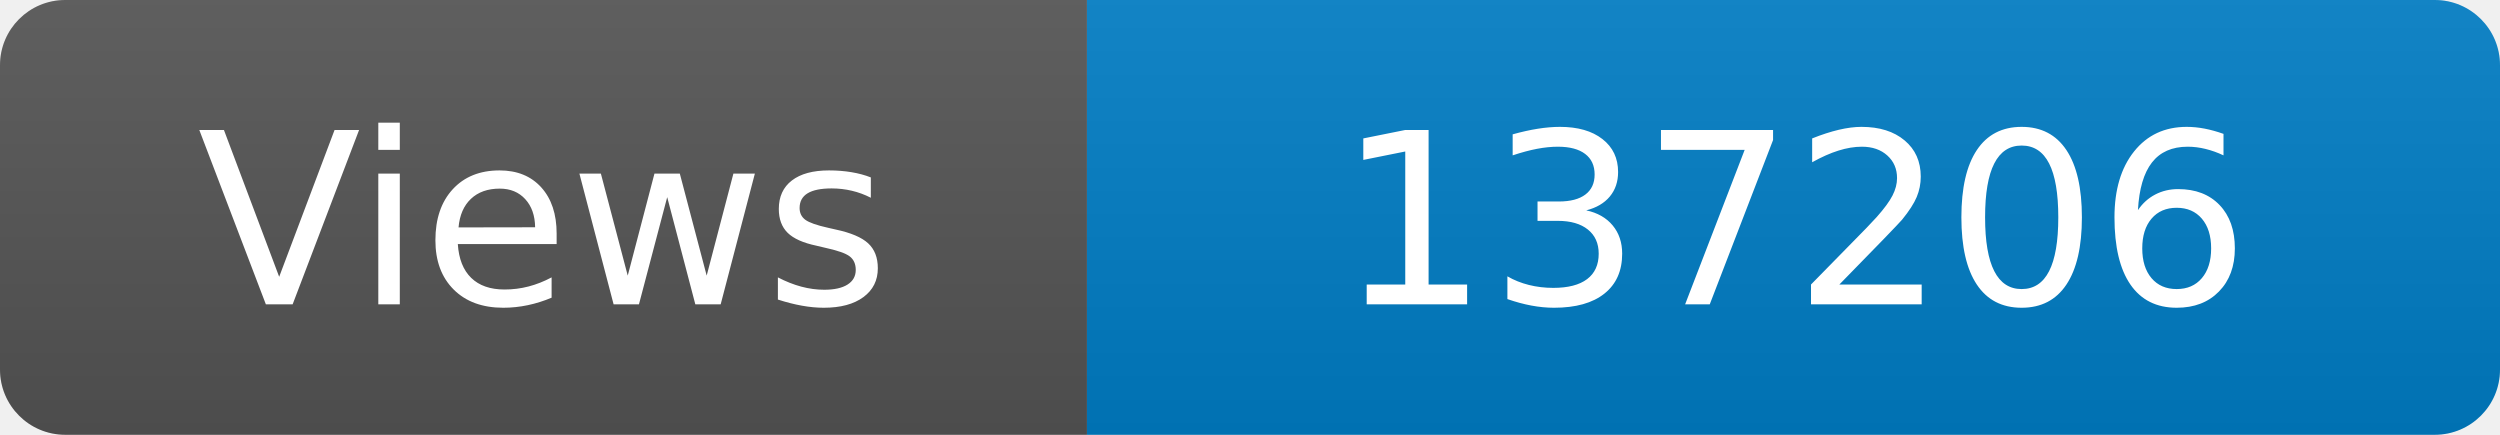
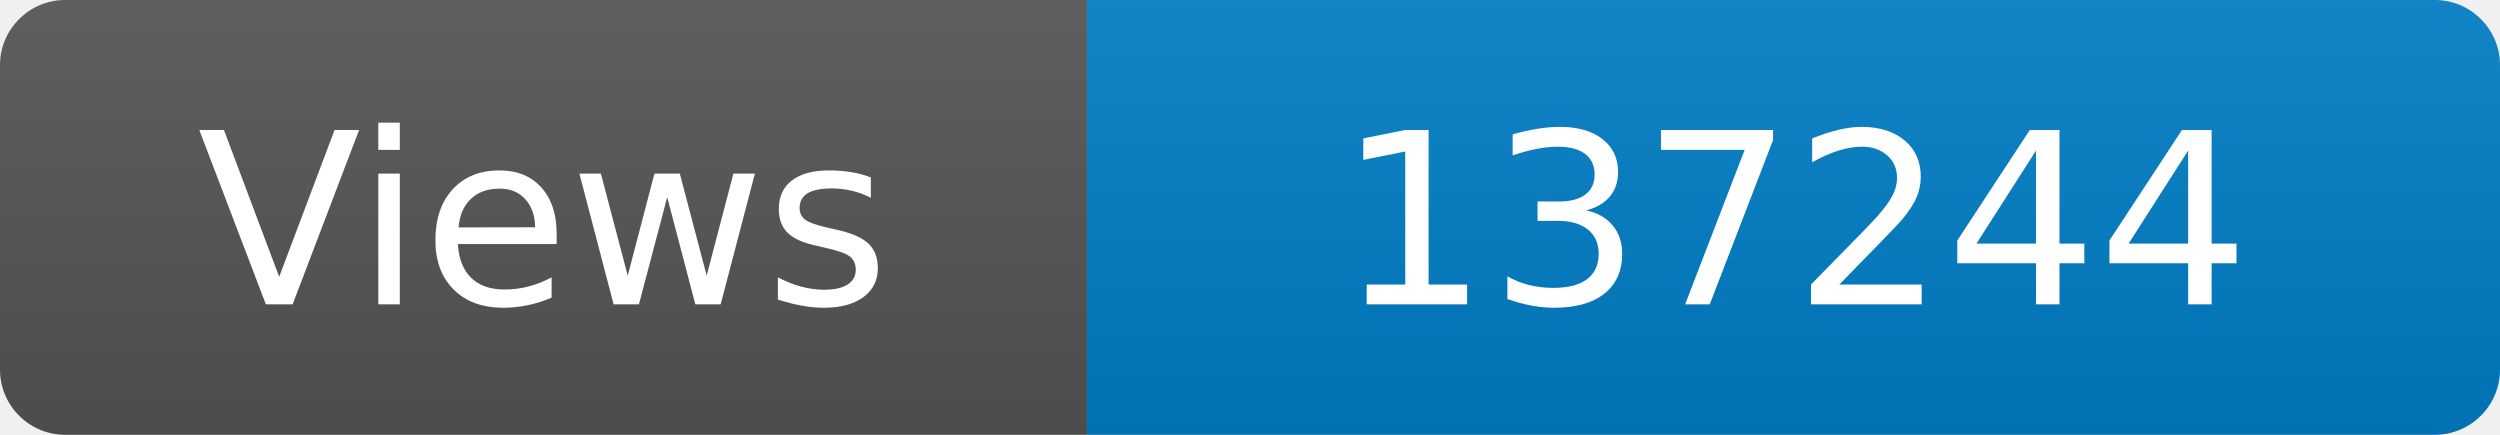
<svg xmlns="http://www.w3.org/2000/svg" width="115" height="20" role="img" aria-label="Maintained?: yes">
  <linearGradient id="s" x2="0" y2="100%">
    <stop offset="0" stop-color="#bbb" stop-opacity=".1" />
    <stop offset="1" stop-opacity=".1" />
  </linearGradient>
  <clipPath id="r">
    <rect width="115" height="20" rx="3" fill="#fff" />
  </clipPath>
  <g clip-path="url(#r)">
    <rect width="50" height="20" fill="#555" />
    <rect x="50" width="160" height="20" fill="#007ec6" />
    <rect width="115" height="20" fill="url(#s)" />
  </g>
  <g fill="#fff" text-anchor="middle" font-family="Verdana,Geneva,DejaVu Sans,sans-serif" font-size="110">
    <text x="250" y="140" transform="scale(.1)" fill="#fff">Views</text>
-     <text x="825" y="140" transform="scale(.1)" fill="#fff">137206</text>
+     <text x="825" y="140" transform="scale(.1)" fill="#fff">137244</text>
  </g>
</svg>
